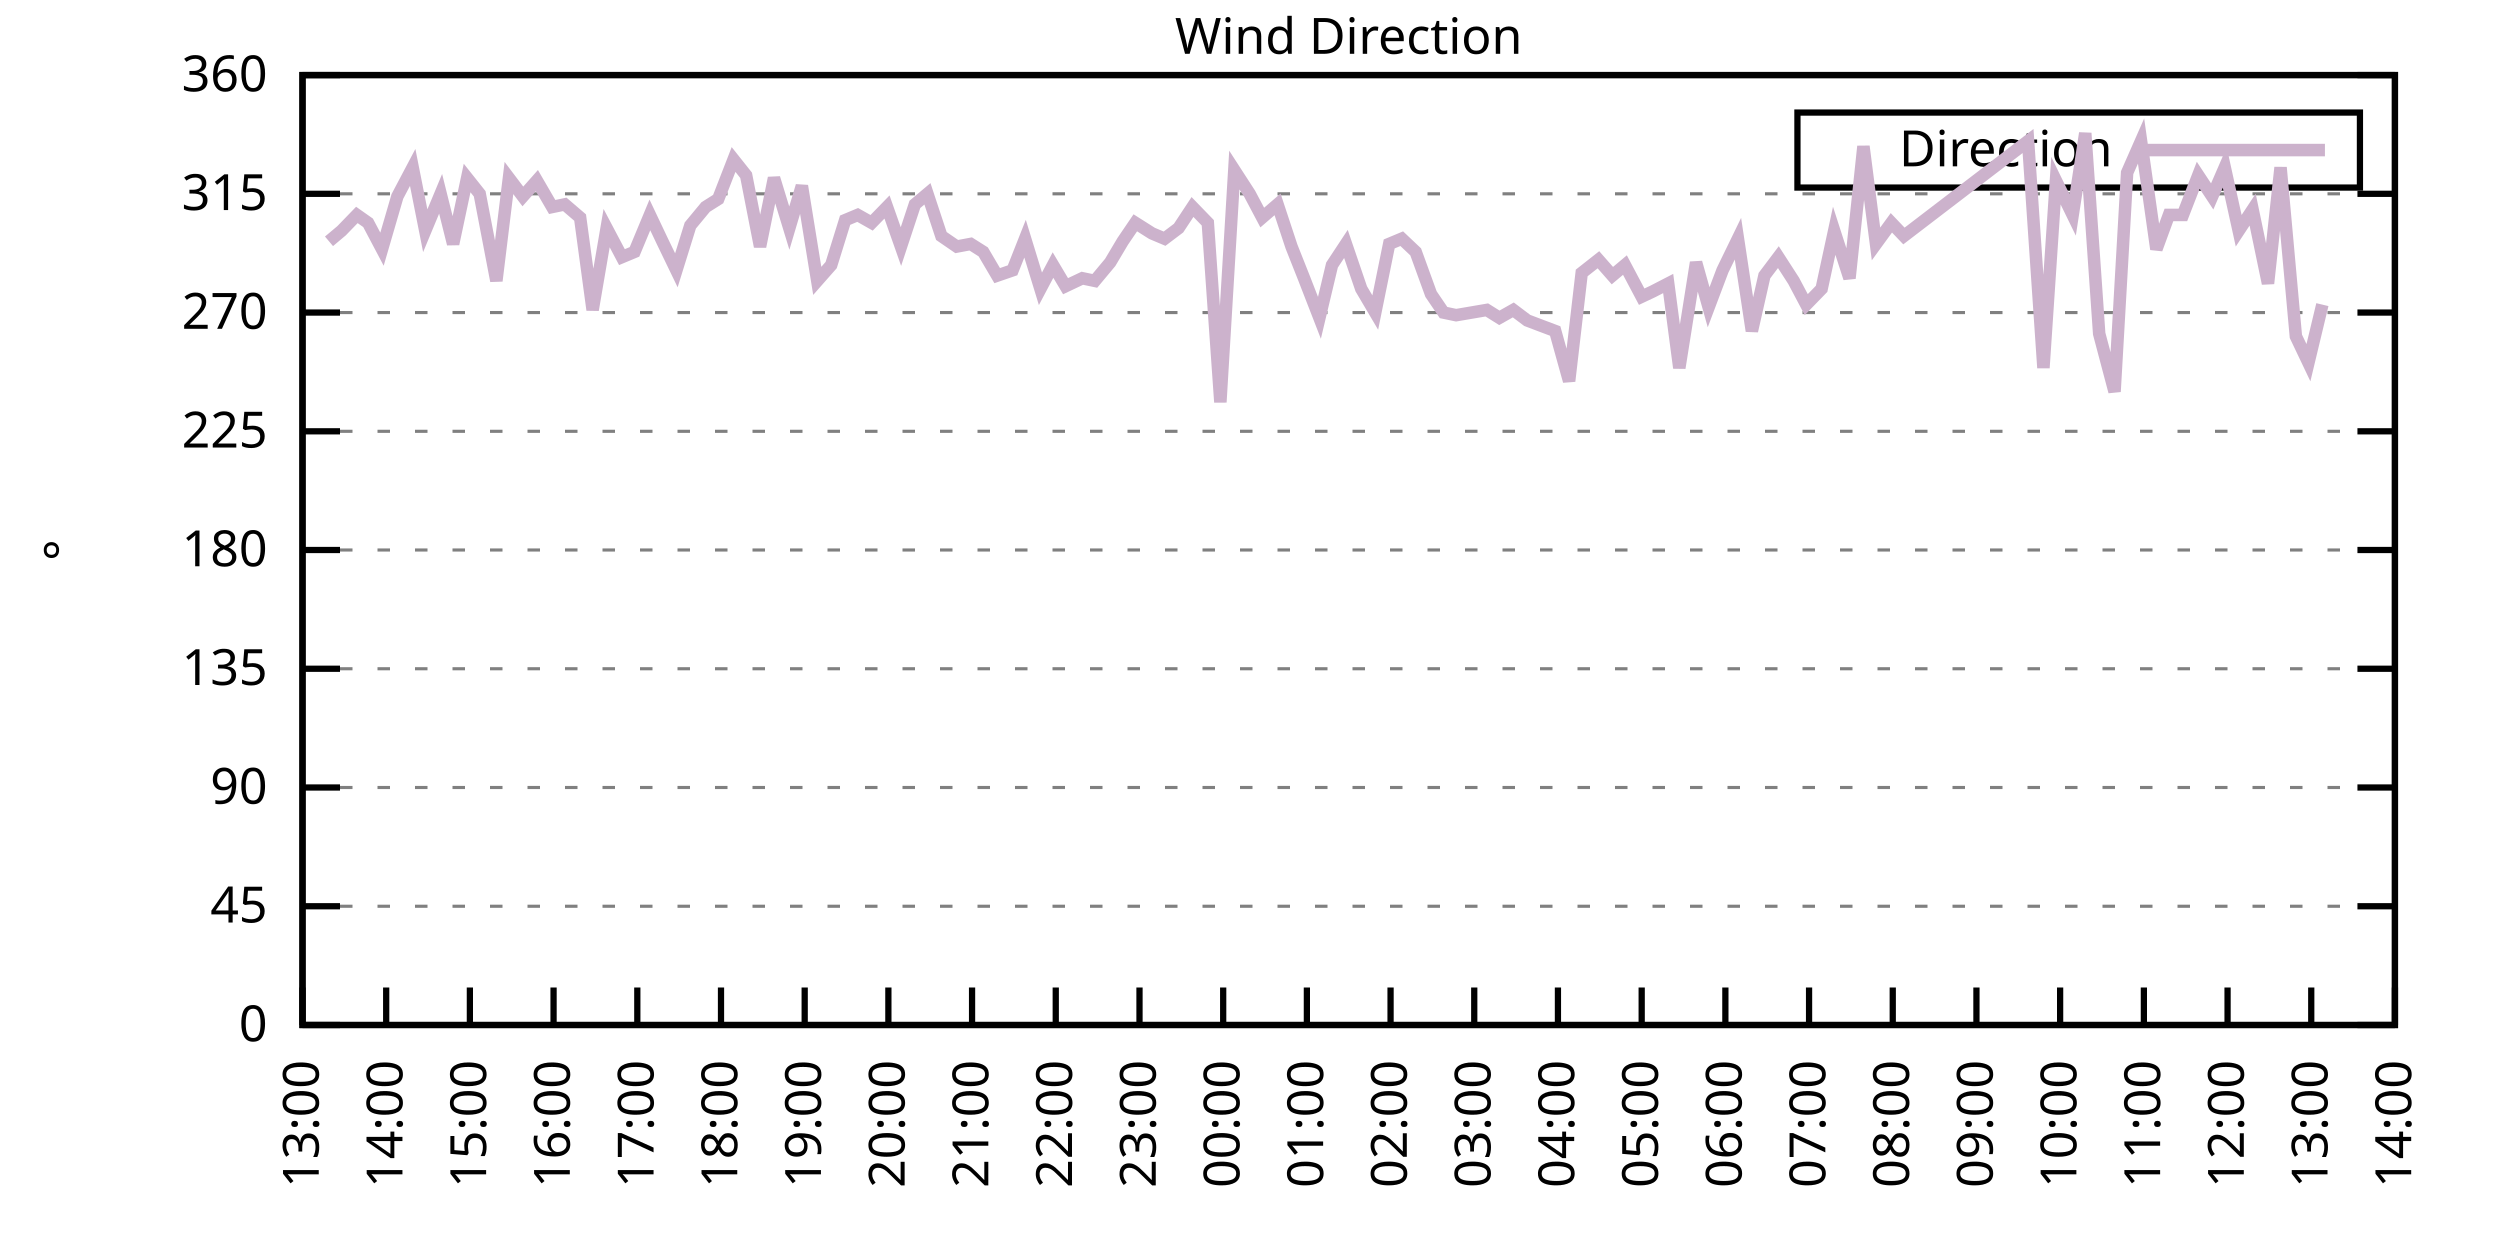
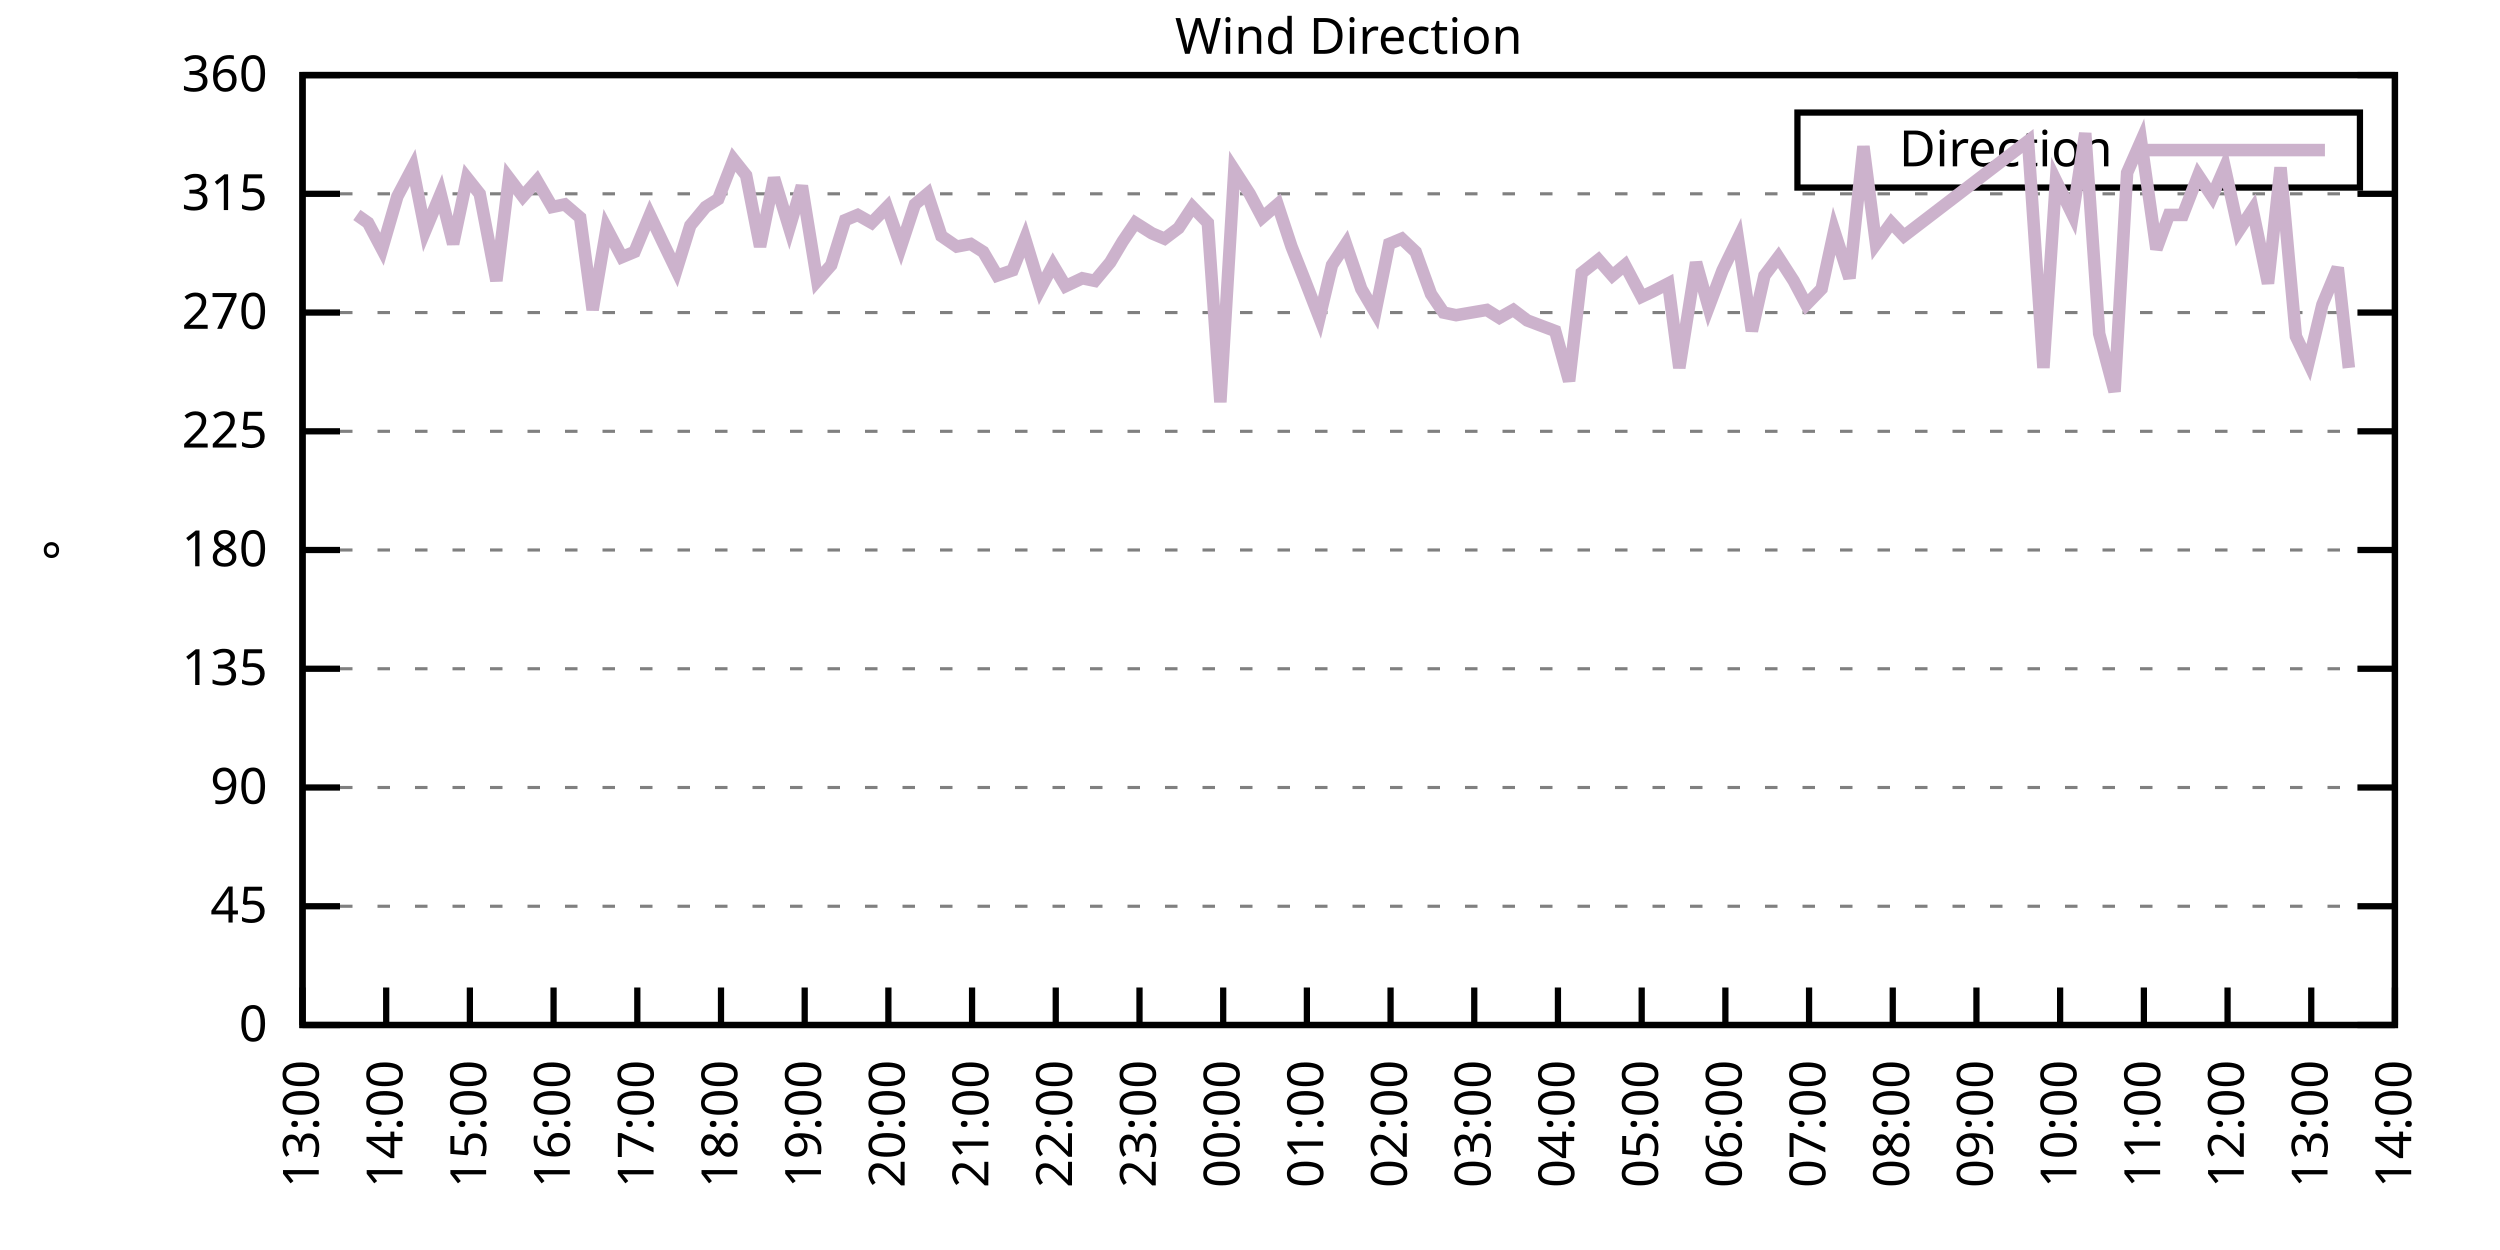
<svg xmlns="http://www.w3.org/2000/svg" xmlns:xlink="http://www.w3.org/1999/xlink" width="400" height="200" viewBox="0 0 400 200">
  <g id="gnuplot_canvas">
    <rect x="0" y="0" width="400" height="200" fill="none" />
    <defs>
      <circle id="gpDot" r="0.5" stroke-width="0.5" stroke="currentColor" />
      <path id="gpPt0" stroke-width="0.333" stroke="currentColor" d="M-1,0 h2 M0,-1 v2" />
      <path id="gpPt1" stroke-width="0.333" stroke="currentColor" d="M-1,-1 L1,1 M1,-1 L-1,1" />
      <path id="gpPt2" stroke-width="0.333" stroke="currentColor" d="M-1,0 L1,0 M0,-1 L0,1 M-1,-1 L1,1 M-1,1 L1,-1" />
      <rect id="gpPt3" stroke-width="0.333" stroke="currentColor" x="-1" y="-1" width="2" height="2" />
      <rect id="gpPt4" stroke-width="0.333" stroke="currentColor" fill="currentColor" x="-1" y="-1" width="2" height="2" />
      <circle id="gpPt5" stroke-width="0.333" stroke="currentColor" cx="0" cy="0" r="1" />
      <use xlink:href="#gpPt5" id="gpPt6" fill="currentColor" stroke="none" />
      <path id="gpPt7" stroke-width="0.333" stroke="currentColor" d="M0,-1.33 L-1.33,0.67 L1.33,0.67 z" />
      <use xlink:href="#gpPt7" id="gpPt8" fill="currentColor" stroke="none" />
      <use xlink:href="#gpPt7" id="gpPt9" stroke="currentColor" transform="rotate(180)" />
      <use xlink:href="#gpPt9" id="gpPt10" fill="currentColor" stroke="none" />
      <use xlink:href="#gpPt3" id="gpPt11" stroke="currentColor" transform="rotate(45)" />
      <use xlink:href="#gpPt11" id="gpPt12" fill="currentColor" stroke="none" />
      <path id="gpPt13" stroke-width="0.333" stroke="currentColor" d="M0,1.330 L1.265,0.411 L0.782,-1.067 L-0.782,-1.076 L-1.265,0.411 z" />
      <use xlink:href="#gpPt13" id="gpPt14" fill="currentColor" stroke="none" />
      <filter id="textbox" filterUnits="objectBoundingBox" x="0" y="0" height="1" width="1">
        <feFlood flood-color="white" flood-opacity="1" result="bgnd" />
        <feComposite in="SourceGraphic" in2="bgnd" operator="atop" />
      </filter>
      <filter id="greybox" filterUnits="objectBoundingBox" x="0" y="0" height="1" width="1">
        <feFlood flood-color="lightgrey" flood-opacity="1" result="grey" />
        <feComposite in="SourceGraphic" in2="grey" operator="atop" />
      </filter>
    </defs>
    <g fill="none" color="white" stroke="currentColor" stroke-width="1.00" stroke-linecap="butt" stroke-linejoin="miter">
</g>
    <g fill="none" color="black" stroke="currentColor" stroke-width="1.00" stroke-linecap="butt" stroke-linejoin="miter">
      <g stroke="none" shape-rendering="crispEdges">
        <polygon fill="rgb(255, 255, 255)" points="48.40,164.00 383.18,164.00 383.18,12.02 48.40,12.02 " />
      </g>
    </g>
    <g fill="none" color="black" stroke="currentColor" stroke-width="1.00" stroke-linecap="butt" stroke-linejoin="miter">
</g>
    <g fill="none" color="black" stroke="black" stroke-width="0.50" stroke-linecap="butt" stroke-linejoin="miter">
</g>
    <g fill="none" color="gray" stroke="currentColor" stroke-width="0.50" stroke-linecap="butt" stroke-linejoin="miter">
      <path stroke="gray" stroke-dasharray="2,4" class="gridline" d="M48.40,164.00 L383.19,164.00  " />
    </g>
    <g fill="none" color="gray" stroke="gray" stroke-width="1.00" stroke-linecap="butt" stroke-linejoin="miter">
</g>
    <g fill="none" color="black" stroke="currentColor" stroke-width="1.00" stroke-linecap="butt" stroke-linejoin="miter">
      <path stroke="black" d="M48.40,164.00 L54.40,164.00 M383.19,164.00 L377.19,164.00  " />
      <g transform="translate(42.80,166.60)" stroke="none" fill="black" font-family="Sans" font-size="8.00" text-anchor="end">
        <text>
          <tspan font-family="Sans"> 0</tspan>
        </text>
      </g>
    </g>
    <g fill="none" color="black" stroke="currentColor" stroke-width="1.00" stroke-linecap="butt" stroke-linejoin="miter">
</g>
    <g fill="none" color="black" stroke="black" stroke-width="0.50" stroke-linecap="butt" stroke-linejoin="miter">
</g>
    <g fill="none" color="gray" stroke="currentColor" stroke-width="0.50" stroke-linecap="butt" stroke-linejoin="miter">
      <path stroke="gray" stroke-dasharray="2,4" class="gridline" d="M48.40,145.00 L383.19,145.00  " />
    </g>
    <g fill="none" color="gray" stroke="gray" stroke-width="1.00" stroke-linecap="butt" stroke-linejoin="miter">
</g>
    <g fill="none" color="black" stroke="currentColor" stroke-width="1.00" stroke-linecap="butt" stroke-linejoin="miter">
      <path stroke="black" d="M48.40,145.00 L54.40,145.00 M383.19,145.00 L377.19,145.00  " />
      <g transform="translate(42.80,147.60)" stroke="none" fill="black" font-family="Sans" font-size="8.00" text-anchor="end">
        <text>
          <tspan font-family="Sans"> 45</tspan>
        </text>
      </g>
    </g>
    <g fill="none" color="black" stroke="currentColor" stroke-width="1.00" stroke-linecap="butt" stroke-linejoin="miter">
</g>
    <g fill="none" color="black" stroke="black" stroke-width="0.50" stroke-linecap="butt" stroke-linejoin="miter">
</g>
    <g fill="none" color="gray" stroke="currentColor" stroke-width="0.50" stroke-linecap="butt" stroke-linejoin="miter">
      <path stroke="gray" stroke-dasharray="2,4" class="gridline" d="M48.40,126.00 L383.19,126.00  " />
    </g>
    <g fill="none" color="gray" stroke="gray" stroke-width="1.00" stroke-linecap="butt" stroke-linejoin="miter">
</g>
    <g fill="none" color="black" stroke="currentColor" stroke-width="1.00" stroke-linecap="butt" stroke-linejoin="miter">
      <path stroke="black" d="M48.40,126.00 L54.40,126.00 M383.19,126.00 L377.19,126.00  " />
      <g transform="translate(42.80,128.60)" stroke="none" fill="black" font-family="Sans" font-size="8.00" text-anchor="end">
        <text>
          <tspan font-family="Sans"> 90</tspan>
        </text>
      </g>
    </g>
    <g fill="none" color="black" stroke="currentColor" stroke-width="1.00" stroke-linecap="butt" stroke-linejoin="miter">
</g>
    <g fill="none" color="black" stroke="black" stroke-width="0.50" stroke-linecap="butt" stroke-linejoin="miter">
</g>
    <g fill="none" color="gray" stroke="currentColor" stroke-width="0.50" stroke-linecap="butt" stroke-linejoin="miter">
      <path stroke="gray" stroke-dasharray="2,4" class="gridline" d="M48.40,107.00 L383.19,107.00  " />
    </g>
    <g fill="none" color="gray" stroke="gray" stroke-width="1.00" stroke-linecap="butt" stroke-linejoin="miter">
</g>
    <g fill="none" color="black" stroke="currentColor" stroke-width="1.00" stroke-linecap="butt" stroke-linejoin="miter">
      <path stroke="black" d="M48.40,107.00 L54.40,107.00 M383.19,107.00 L377.19,107.00  " />
      <g transform="translate(42.80,109.60)" stroke="none" fill="black" font-family="Sans" font-size="8.00" text-anchor="end">
        <text>
          <tspan font-family="Sans"> 135</tspan>
        </text>
      </g>
    </g>
    <g fill="none" color="black" stroke="currentColor" stroke-width="1.00" stroke-linecap="butt" stroke-linejoin="miter">
</g>
    <g fill="none" color="black" stroke="black" stroke-width="0.50" stroke-linecap="butt" stroke-linejoin="miter">
</g>
    <g fill="none" color="gray" stroke="currentColor" stroke-width="0.50" stroke-linecap="butt" stroke-linejoin="miter">
      <path stroke="gray" stroke-dasharray="2,4" class="gridline" d="M48.40,88.00 L383.19,88.00  " />
    </g>
    <g fill="none" color="gray" stroke="gray" stroke-width="1.00" stroke-linecap="butt" stroke-linejoin="miter">
</g>
    <g fill="none" color="black" stroke="currentColor" stroke-width="1.00" stroke-linecap="butt" stroke-linejoin="miter">
      <path stroke="black" d="M48.40,88.00 L54.40,88.00 M383.19,88.00 L377.19,88.00  " />
      <g transform="translate(42.80,90.60)" stroke="none" fill="black" font-family="Sans" font-size="8.00" text-anchor="end">
        <text>
          <tspan font-family="Sans"> 180</tspan>
        </text>
      </g>
    </g>
    <g fill="none" color="black" stroke="currentColor" stroke-width="1.00" stroke-linecap="butt" stroke-linejoin="miter">
</g>
    <g fill="none" color="black" stroke="black" stroke-width="0.50" stroke-linecap="butt" stroke-linejoin="miter">
</g>
    <g fill="none" color="gray" stroke="currentColor" stroke-width="0.50" stroke-linecap="butt" stroke-linejoin="miter">
      <path stroke="gray" stroke-dasharray="2,4" class="gridline" d="M48.40,69.01 L383.19,69.01  " />
    </g>
    <g fill="none" color="gray" stroke="gray" stroke-width="1.00" stroke-linecap="butt" stroke-linejoin="miter">
</g>
    <g fill="none" color="black" stroke="currentColor" stroke-width="1.00" stroke-linecap="butt" stroke-linejoin="miter">
      <path stroke="black" d="M48.40,69.01 L54.40,69.01 M383.19,69.01 L377.19,69.01  " />
      <g transform="translate(42.80,71.61)" stroke="none" fill="black" font-family="Sans" font-size="8.00" text-anchor="end">
        <text>
          <tspan font-family="Sans"> 225</tspan>
        </text>
      </g>
    </g>
    <g fill="none" color="black" stroke="currentColor" stroke-width="1.00" stroke-linecap="butt" stroke-linejoin="miter">
</g>
    <g fill="none" color="black" stroke="black" stroke-width="0.50" stroke-linecap="butt" stroke-linejoin="miter">
</g>
    <g fill="none" color="gray" stroke="currentColor" stroke-width="0.50" stroke-linecap="butt" stroke-linejoin="miter">
      <path stroke="gray" stroke-dasharray="2,4" class="gridline" d="M48.40,50.01 L383.19,50.01  " />
    </g>
    <g fill="none" color="gray" stroke="gray" stroke-width="1.00" stroke-linecap="butt" stroke-linejoin="miter">
</g>
    <g fill="none" color="black" stroke="currentColor" stroke-width="1.00" stroke-linecap="butt" stroke-linejoin="miter">
      <path stroke="black" d="M48.40,50.01 L54.40,50.01 M383.19,50.01 L377.19,50.01  " />
      <g transform="translate(42.80,52.61)" stroke="none" fill="black" font-family="Sans" font-size="8.00" text-anchor="end">
        <text>
          <tspan font-family="Sans"> 270</tspan>
        </text>
      </g>
    </g>
    <g fill="none" color="black" stroke="currentColor" stroke-width="1.00" stroke-linecap="butt" stroke-linejoin="miter">
</g>
    <g fill="none" color="black" stroke="black" stroke-width="0.50" stroke-linecap="butt" stroke-linejoin="miter">
</g>
    <g fill="none" color="gray" stroke="currentColor" stroke-width="0.50" stroke-linecap="butt" stroke-linejoin="miter">
      <path stroke="gray" stroke-dasharray="2,4" class="gridline" d="M48.40,31.01 L383.19,31.01  " />
    </g>
    <g fill="none" color="gray" stroke="gray" stroke-width="1.00" stroke-linecap="butt" stroke-linejoin="miter">
</g>
    <g fill="none" color="black" stroke="currentColor" stroke-width="1.00" stroke-linecap="butt" stroke-linejoin="miter">
      <path stroke="black" d="M48.40,31.01 L54.40,31.01 M383.19,31.01 L377.19,31.01  " />
      <g transform="translate(42.80,33.61)" stroke="none" fill="black" font-family="Sans" font-size="8.00" text-anchor="end">
        <text>
          <tspan font-family="Sans"> 315</tspan>
        </text>
      </g>
    </g>
    <g fill="none" color="black" stroke="currentColor" stroke-width="1.00" stroke-linecap="butt" stroke-linejoin="miter">
</g>
    <g fill="none" color="black" stroke="black" stroke-width="0.50" stroke-linecap="butt" stroke-linejoin="miter">
</g>
    <g fill="none" color="gray" stroke="currentColor" stroke-width="0.50" stroke-linecap="butt" stroke-linejoin="miter">
      <path stroke="gray" stroke-dasharray="2,4" class="gridline" d="M48.40,12.01 L383.19,12.01  " />
    </g>
    <g fill="none" color="gray" stroke="gray" stroke-width="1.00" stroke-linecap="butt" stroke-linejoin="miter">
</g>
    <g fill="none" color="black" stroke="currentColor" stroke-width="1.00" stroke-linecap="butt" stroke-linejoin="miter">
      <path stroke="black" d="M48.40,12.01 L54.40,12.01 M383.19,12.01 L377.19,12.01  " />
      <g transform="translate(42.80,14.61)" stroke="none" fill="black" font-family="Sans" font-size="8.00" text-anchor="end">
        <text>
          <tspan font-family="Sans"> 360</tspan>
        </text>
      </g>
    </g>
    <g fill="none" color="black" stroke="currentColor" stroke-width="1.00" stroke-linecap="butt" stroke-linejoin="miter">
      <path stroke="black" d="M48.40,164.00 L48.40,158.00  " />
      <g transform="translate(51.00,169.60) rotate(270.00)" stroke="none" fill="black" font-family="Sans" font-size="8.00" text-anchor="end">
        <text>
          <tspan font-family="Sans">13:00</tspan>
        </text>
      </g>
    </g>
    <g fill="none" color="black" stroke="currentColor" stroke-width="1.00" stroke-linecap="butt" stroke-linejoin="miter">
      <path stroke="black" d="M61.79,164.00 L61.79,158.00  " />
      <g transform="translate(64.39,169.60) rotate(270.00)" stroke="none" fill="black" font-family="Sans" font-size="8.00" text-anchor="end">
        <text>
          <tspan font-family="Sans">14:00</tspan>
        </text>
      </g>
    </g>
    <g fill="none" color="black" stroke="currentColor" stroke-width="1.00" stroke-linecap="butt" stroke-linejoin="miter">
      <path stroke="black" d="M75.18,164.00 L75.18,158.00  " />
      <g transform="translate(77.78,169.60) rotate(270.00)" stroke="none" fill="black" font-family="Sans" font-size="8.00" text-anchor="end">
        <text>
          <tspan font-family="Sans">15:00</tspan>
        </text>
      </g>
    </g>
    <g fill="none" color="black" stroke="currentColor" stroke-width="1.00" stroke-linecap="butt" stroke-linejoin="miter">
      <path stroke="black" d="M88.57,164.00 L88.57,158.00  " />
      <g transform="translate(91.17,169.60) rotate(270.00)" stroke="none" fill="black" font-family="Sans" font-size="8.00" text-anchor="end">
        <text>
          <tspan font-family="Sans">16:00</tspan>
        </text>
      </g>
    </g>
    <g fill="none" color="black" stroke="currentColor" stroke-width="1.00" stroke-linecap="butt" stroke-linejoin="miter">
      <path stroke="black" d="M101.97,164.00 L101.97,158.00  " />
      <g transform="translate(104.57,169.60) rotate(270.00)" stroke="none" fill="black" font-family="Sans" font-size="8.00" text-anchor="end">
        <text>
          <tspan font-family="Sans">17:00</tspan>
        </text>
      </g>
    </g>
    <g fill="none" color="black" stroke="currentColor" stroke-width="1.00" stroke-linecap="butt" stroke-linejoin="miter">
      <path stroke="black" d="M115.36,164.00 L115.36,158.00  " />
      <g transform="translate(117.96,169.60) rotate(270.00)" stroke="none" fill="black" font-family="Sans" font-size="8.00" text-anchor="end">
        <text>
          <tspan font-family="Sans">18:00</tspan>
        </text>
      </g>
    </g>
    <g fill="none" color="black" stroke="currentColor" stroke-width="1.00" stroke-linecap="butt" stroke-linejoin="miter">
      <path stroke="black" d="M128.75,164.00 L128.75,158.00  " />
      <g transform="translate(131.35,169.60) rotate(270.00)" stroke="none" fill="black" font-family="Sans" font-size="8.00" text-anchor="end">
        <text>
          <tspan font-family="Sans">19:00</tspan>
        </text>
      </g>
    </g>
    <g fill="none" color="black" stroke="currentColor" stroke-width="1.00" stroke-linecap="butt" stroke-linejoin="miter">
      <path stroke="black" d="M142.14,164.00 L142.14,158.00  " />
      <g transform="translate(144.74,169.60) rotate(270.00)" stroke="none" fill="black" font-family="Sans" font-size="8.00" text-anchor="end">
        <text>
          <tspan font-family="Sans">20:00</tspan>
        </text>
      </g>
    </g>
    <g fill="none" color="black" stroke="currentColor" stroke-width="1.00" stroke-linecap="butt" stroke-linejoin="miter">
      <path stroke="black" d="M155.53,164.00 L155.53,158.00  " />
      <g transform="translate(158.13,169.60) rotate(270.00)" stroke="none" fill="black" font-family="Sans" font-size="8.00" text-anchor="end">
        <text>
          <tspan font-family="Sans">21:00</tspan>
        </text>
      </g>
    </g>
    <g fill="none" color="black" stroke="currentColor" stroke-width="1.00" stroke-linecap="butt" stroke-linejoin="miter">
      <path stroke="black" d="M168.92,164.00 L168.92,158.00  " />
      <g transform="translate(171.52,169.60) rotate(270.00)" stroke="none" fill="black" font-family="Sans" font-size="8.00" text-anchor="end">
        <text>
          <tspan font-family="Sans">22:00</tspan>
        </text>
      </g>
    </g>
    <g fill="none" color="black" stroke="currentColor" stroke-width="1.00" stroke-linecap="butt" stroke-linejoin="miter">
      <path stroke="black" d="M182.32,164.00 L182.32,158.00  " />
      <g transform="translate(184.92,169.60) rotate(270.00)" stroke="none" fill="black" font-family="Sans" font-size="8.00" text-anchor="end">
        <text>
          <tspan font-family="Sans">23:00</tspan>
        </text>
      </g>
    </g>
    <g fill="none" color="black" stroke="currentColor" stroke-width="1.00" stroke-linecap="butt" stroke-linejoin="miter">
      <path stroke="black" d="M195.71,164.00 L195.71,158.00  " />
      <g transform="translate(198.31,169.60) rotate(270.00)" stroke="none" fill="black" font-family="Sans" font-size="8.00" text-anchor="end">
        <text>
          <tspan font-family="Sans">00:00</tspan>
        </text>
      </g>
    </g>
    <g fill="none" color="black" stroke="currentColor" stroke-width="1.00" stroke-linecap="butt" stroke-linejoin="miter">
      <path stroke="black" d="M209.10,164.00 L209.10,158.00  " />
      <g transform="translate(211.70,169.60) rotate(270.00)" stroke="none" fill="black" font-family="Sans" font-size="8.00" text-anchor="end">
        <text>
          <tspan font-family="Sans">01:00</tspan>
        </text>
      </g>
    </g>
    <g fill="none" color="black" stroke="currentColor" stroke-width="1.00" stroke-linecap="butt" stroke-linejoin="miter">
      <path stroke="black" d="M222.49,164.00 L222.49,158.00  " />
      <g transform="translate(225.09,169.60) rotate(270.00)" stroke="none" fill="black" font-family="Sans" font-size="8.00" text-anchor="end">
        <text>
          <tspan font-family="Sans">02:00</tspan>
        </text>
      </g>
    </g>
    <g fill="none" color="black" stroke="currentColor" stroke-width="1.00" stroke-linecap="butt" stroke-linejoin="miter">
      <path stroke="black" d="M235.88,164.00 L235.88,158.00  " />
      <g transform="translate(238.48,169.60) rotate(270.00)" stroke="none" fill="black" font-family="Sans" font-size="8.00" text-anchor="end">
        <text>
          <tspan font-family="Sans">03:00</tspan>
        </text>
      </g>
    </g>
    <g fill="none" color="black" stroke="currentColor" stroke-width="1.00" stroke-linecap="butt" stroke-linejoin="miter">
      <path stroke="black" d="M249.27,164.00 L249.27,158.00  " />
      <g transform="translate(251.87,169.60) rotate(270.00)" stroke="none" fill="black" font-family="Sans" font-size="8.00" text-anchor="end">
        <text>
          <tspan font-family="Sans">04:00</tspan>
        </text>
      </g>
    </g>
    <g fill="none" color="black" stroke="currentColor" stroke-width="1.00" stroke-linecap="butt" stroke-linejoin="miter">
      <path stroke="black" d="M262.67,164.00 L262.67,158.00  " />
      <g transform="translate(265.27,169.60) rotate(270.00)" stroke="none" fill="black" font-family="Sans" font-size="8.00" text-anchor="end">
        <text>
          <tspan font-family="Sans">05:00</tspan>
        </text>
      </g>
    </g>
    <g fill="none" color="black" stroke="currentColor" stroke-width="1.00" stroke-linecap="butt" stroke-linejoin="miter">
      <path stroke="black" d="M276.06,164.00 L276.06,158.00  " />
      <g transform="translate(278.66,169.60) rotate(270.00)" stroke="none" fill="black" font-family="Sans" font-size="8.00" text-anchor="end">
        <text>
          <tspan font-family="Sans">06:00</tspan>
        </text>
      </g>
    </g>
    <g fill="none" color="black" stroke="currentColor" stroke-width="1.00" stroke-linecap="butt" stroke-linejoin="miter">
      <path stroke="black" d="M289.45,164.00 L289.45,158.00  " />
      <g transform="translate(292.05,169.60) rotate(270.00)" stroke="none" fill="black" font-family="Sans" font-size="8.00" text-anchor="end">
        <text>
          <tspan font-family="Sans">07:00</tspan>
        </text>
      </g>
    </g>
    <g fill="none" color="black" stroke="currentColor" stroke-width="1.00" stroke-linecap="butt" stroke-linejoin="miter">
      <path stroke="black" d="M302.84,164.00 L302.84,158.00  " />
      <g transform="translate(305.44,169.60) rotate(270.00)" stroke="none" fill="black" font-family="Sans" font-size="8.00" text-anchor="end">
        <text>
          <tspan font-family="Sans">08:00</tspan>
        </text>
      </g>
    </g>
    <g fill="none" color="black" stroke="currentColor" stroke-width="1.00" stroke-linecap="butt" stroke-linejoin="miter">
      <path stroke="black" d="M316.23,164.00 L316.23,158.00  " />
      <g transform="translate(318.83,169.60) rotate(270.00)" stroke="none" fill="black" font-family="Sans" font-size="8.00" text-anchor="end">
        <text>
          <tspan font-family="Sans">09:00</tspan>
        </text>
      </g>
    </g>
    <g fill="none" color="black" stroke="currentColor" stroke-width="1.00" stroke-linecap="butt" stroke-linejoin="miter">
      <path stroke="black" d="M329.62,164.00 L329.62,158.00  " />
      <g transform="translate(332.22,169.60) rotate(270.00)" stroke="none" fill="black" font-family="Sans" font-size="8.00" text-anchor="end">
        <text>
          <tspan font-family="Sans">10:00</tspan>
        </text>
      </g>
    </g>
    <g fill="none" color="black" stroke="currentColor" stroke-width="1.00" stroke-linecap="butt" stroke-linejoin="miter">
      <path stroke="black" d="M343.02,164.00 L343.02,158.00  " />
      <g transform="translate(345.62,169.60) rotate(270.00)" stroke="none" fill="black" font-family="Sans" font-size="8.00" text-anchor="end">
        <text>
          <tspan font-family="Sans">11:00</tspan>
        </text>
      </g>
    </g>
    <g fill="none" color="black" stroke="currentColor" stroke-width="1.00" stroke-linecap="butt" stroke-linejoin="miter">
      <path stroke="black" d="M356.41,164.00 L356.41,158.00  " />
      <g transform="translate(359.01,169.60) rotate(270.00)" stroke="none" fill="black" font-family="Sans" font-size="8.00" text-anchor="end">
        <text>
          <tspan font-family="Sans">12:00</tspan>
        </text>
      </g>
    </g>
    <g fill="none" color="black" stroke="currentColor" stroke-width="1.00" stroke-linecap="butt" stroke-linejoin="miter">
      <path stroke="black" d="M369.80,164.00 L369.80,158.00  " />
      <g transform="translate(372.40,169.60) rotate(270.00)" stroke="none" fill="black" font-family="Sans" font-size="8.00" text-anchor="end">
        <text>
          <tspan font-family="Sans">13:00</tspan>
        </text>
      </g>
    </g>
    <g fill="none" color="black" stroke="currentColor" stroke-width="1.00" stroke-linecap="butt" stroke-linejoin="miter">
      <path stroke="black" d="M383.19,164.00 L383.19,158.00  " />
      <g transform="translate(385.79,169.60) rotate(270.00)" stroke="none" fill="black" font-family="Sans" font-size="8.00" text-anchor="end">
        <text>
          <tspan font-family="Sans">14:00</tspan>
        </text>
      </g>
    </g>
    <g fill="none" color="black" stroke="currentColor" stroke-width="1.00" stroke-linecap="butt" stroke-linejoin="miter">
</g>
    <g fill="none" color="black" stroke="currentColor" stroke-width="1.00" stroke-linecap="butt" stroke-linejoin="miter">
      <path stroke="black" d="M48.40,12.01 L48.40,164.00 L383.19,164.00 L383.19,12.01 L48.40,12.01 Z  " />
    </g>
    <g fill="none" color="black" stroke="currentColor" stroke-width="1.00" stroke-linecap="butt" stroke-linejoin="miter">
</g>
    <g fill="none" color="black" stroke="currentColor" stroke-width="1.00" stroke-linecap="butt" stroke-linejoin="miter">
      <path stroke="black" d="M287.59,30.01 L287.59,18.01 L377.59,18.01 L377.59,30.01 L287.59,30.01 Z  " />
    </g>
    <g id="Wind_direction_plot_1">
      <g fill="none" color="white" stroke="black" stroke-width="2.00" stroke-linecap="butt" stroke-linejoin="miter">
</g>
      <g fill="none" color="black" stroke="currentColor" stroke-width="2.00" stroke-linecap="butt" stroke-linejoin="miter">
        <g transform="translate(337.99,26.61)" stroke="none" fill="black" font-family="Sans" font-size="8.00" text-anchor="end">
          <text>
            <tspan font-family="Sans">Direction</tspan>
          </text>
        </g>
      </g>
      <g fill="none" color="black" stroke="currentColor" stroke-width="2.00" stroke-linecap="butt" stroke-linejoin="miter">
-         <path stroke="rgb(204, 178, 204)" d="M343.59,24.01 L371.99,24.01 M52.64,38.61 L54.65,36.92 L57.10,34.39 L58.89,35.65 L61.12,39.87 L63.58,31.43   L66.03,26.79 L68.04,36.92 L70.50,31.01 L72.50,39.03 L74.74,28.48 L76.75,31.01 L79.42,44.94 L81.43,28.48   L83.66,31.43 L85.90,28.90 L88.35,33.12 L90.36,32.70 L92.82,34.81 L94.82,49.59 L97.06,36.50 L99.51,41.14   L101.52,40.30 L103.98,34.39 L105.98,38.61 L108.22,43.25 L110.45,36.08 L112.90,33.12 L114.91,31.85 L117.37,25.52   L119.38,28.05 L121.61,39.45 L123.84,28.48 L126.29,36.50 L128.30,29.74 L130.76,44.94 L132.99,42.41 L135.22,35.23   L137.23,34.39 L139.46,35.65 L141.92,33.12 L144.15,39.45 L146.38,32.70 L148.39,31.01 L150.62,37.76 L153.08,39.45   L155.31,39.03 L157.32,40.30 L159.55,44.10 L162.01,43.25 L164.01,38.19 L166.47,46.21 L168.48,42.41 L170.49,45.79   L173.17,44.52 L175.17,44.94 L177.63,41.99 L179.64,38.61 L181.65,35.65 L184.32,37.34 L186.33,38.19 L188.57,36.50   L190.80,33.12 L193.25,35.65 L195.26,64.36 L197.49,27.21 L199.95,31.01 L201.96,34.81 L204.41,32.70 L206.64,39.45   L208.65,44.52 L211.11,50.85 L213.12,42.41 L215.35,39.03 L217.80,46.21 L220.04,50.01 L222.27,39.03 L224.28,38.19   L226.51,40.30 L228.96,47.05 L230.97,50.01 L232.98,50.43 L235.44,50.01 L237.89,49.59 L239.90,50.85 L242.13,49.59   L244.36,51.27 L246.60,52.12 L248.83,52.96 L251.06,60.98 L253.07,43.67 L255.75,41.56 L257.98,44.10 L259.99,42.41   L262.67,47.47 L264.45,46.63 L266.91,45.36 L268.69,58.87 L271.37,41.99 L273.38,49.16 L275.61,43.25 L278.07,38.19   L280.30,52.96 L282.31,44.10 L284.54,41.14 L286.99,44.94 L289.00,48.74 L291.46,46.21 L293.47,36.92 L295.92,44.52   L298.15,23.41 L300.16,39.03 L302.62,35.65 L304.63,37.76 L324.49,22.56 L326.95,58.87 L328.95,28.90 L331.63,34.39   L333.64,21.30 L335.87,53.39 L338.33,62.67 L340.34,27.63 L342.57,22.56 L345.02,39.87 L347.03,34.39 L349.26,34.39   L351.72,28.05 L353.95,31.43 L355.96,26.79 L358.19,36.92 L360.42,33.54 L362.88,45.36 L364.89,26.79 L367.34,53.81   L369.35,58.03 L371.58,48.74  " />
+         <path stroke="rgb(204, 178, 204)" d="M343.59,24.01 L371.99,24.01 M57.10,34.39 L58.89,35.65 L61.12,39.87 L63.58,31.43 L66.03,26.79 L68.04,36.92   L70.50,31.01 L72.50,39.03 L74.74,28.48 L76.75,31.01 L79.42,44.94 L81.43,28.48 L83.66,31.43 L85.90,28.90   L88.35,33.12 L90.36,32.70 L92.82,34.81 L94.82,49.59 L97.06,36.50 L99.51,41.14 L101.52,40.30 L103.98,34.39   L105.98,38.61 L108.22,43.25 L110.45,36.08 L112.90,33.12 L114.91,31.85 L117.37,25.52 L119.38,28.05 L121.61,39.45   L123.84,28.48 L126.29,36.50 L128.30,29.74 L130.76,44.94 L132.99,42.41 L135.22,35.23 L137.23,34.39 L139.46,35.65   L141.92,33.12 L144.15,39.45 L146.38,32.70 L148.39,31.01 L150.62,37.76 L153.08,39.45 L155.31,39.03 L157.32,40.30   L159.55,44.10 L162.01,43.25 L164.01,38.19 L166.47,46.21 L168.48,42.41 L170.49,45.79 L173.17,44.52 L175.17,44.94   L177.63,41.99 L179.64,38.61 L181.65,35.65 L184.32,37.34 L186.33,38.19 L188.57,36.50 L190.80,33.12 L193.25,35.65   L195.26,64.36 L197.49,27.21 L199.95,31.01 L201.96,34.81 L204.41,32.70 L206.64,39.45 L208.65,44.52 L211.11,50.85   L213.12,42.41 L215.35,39.03 L217.80,46.21 L220.04,50.01 L222.27,39.03 L224.28,38.19 L226.51,40.30 L228.96,47.05   L230.97,50.01 L232.98,50.43 L235.44,50.01 L237.89,49.59 L239.90,50.85 L242.13,49.59 L244.36,51.27 L246.60,52.12   L248.83,52.96 L251.06,60.98 L253.07,43.67 L255.75,41.56 L257.98,44.10 L259.99,42.41 L262.67,47.47 L264.45,46.63   L266.91,45.36 L268.69,58.87 L271.37,41.99 L273.38,49.16 L275.61,43.25 L278.07,38.19 L280.30,52.96 L282.31,44.10   L284.54,41.14 L286.99,44.94 L289.00,48.74 L291.46,46.21 L293.47,36.92 L295.92,44.52 L298.15,23.41 L300.16,39.03   L302.62,35.65 L304.63,37.76 L324.49,22.56 L326.95,58.87 L328.95,28.90 L331.63,34.39 L333.64,21.30 L335.87,53.39   L338.33,62.67 L340.34,27.63 L342.57,22.56 L345.02,39.87 L347.03,34.39 L349.26,34.39 L351.72,28.05 L353.95,31.43   L355.96,26.79 L358.19,36.92 L360.42,33.54 L362.88,45.36 L364.89,26.79 L367.34,53.81 L369.35,58.03 L371.58,48.74   L374.04,42.83 L375.82,58.87  " />
      </g>
    </g>
    <g fill="none" color="black" stroke="currentColor" stroke-width="2.00" stroke-linecap="butt" stroke-linejoin="miter">
</g>
    <g fill="none" color="black" stroke="black" stroke-width="1.00" stroke-linecap="butt" stroke-linejoin="miter">
</g>
    <g fill="none" color="black" stroke="currentColor" stroke-width="1.00" stroke-linecap="butt" stroke-linejoin="miter">
      <path stroke="black" d="M48.40,12.01 L48.40,164.00 L383.19,164.00 L383.19,12.01 L48.40,12.01 Z  " />
      <g transform="translate(12.80,88.01) rotate(270.00)" stroke="none" fill="black" font-family="Sans" font-size="8.00" text-anchor="middle">
        <text>
          <tspan font-family="Sans">°</tspan>
        </text>
      </g>
    </g>
    <g fill="none" color="black" stroke="currentColor" stroke-width="1.00" stroke-linecap="butt" stroke-linejoin="miter">
</g>
    <g fill="none" color="black" stroke="currentColor" stroke-width="1.00" stroke-linecap="butt" stroke-linejoin="miter">
      <g transform="translate(215.79,8.61)" stroke="none" fill="black" font-family="Sans" font-size="8.00" text-anchor="middle">
        <text>
          <tspan font-family="Sans">Wind Direction</tspan>
        </text>
      </g>
    </g>
    <g fill="none" color="black" stroke="currentColor" stroke-width="1.00" stroke-linecap="butt" stroke-linejoin="miter">
</g>
  </g>
</svg>
